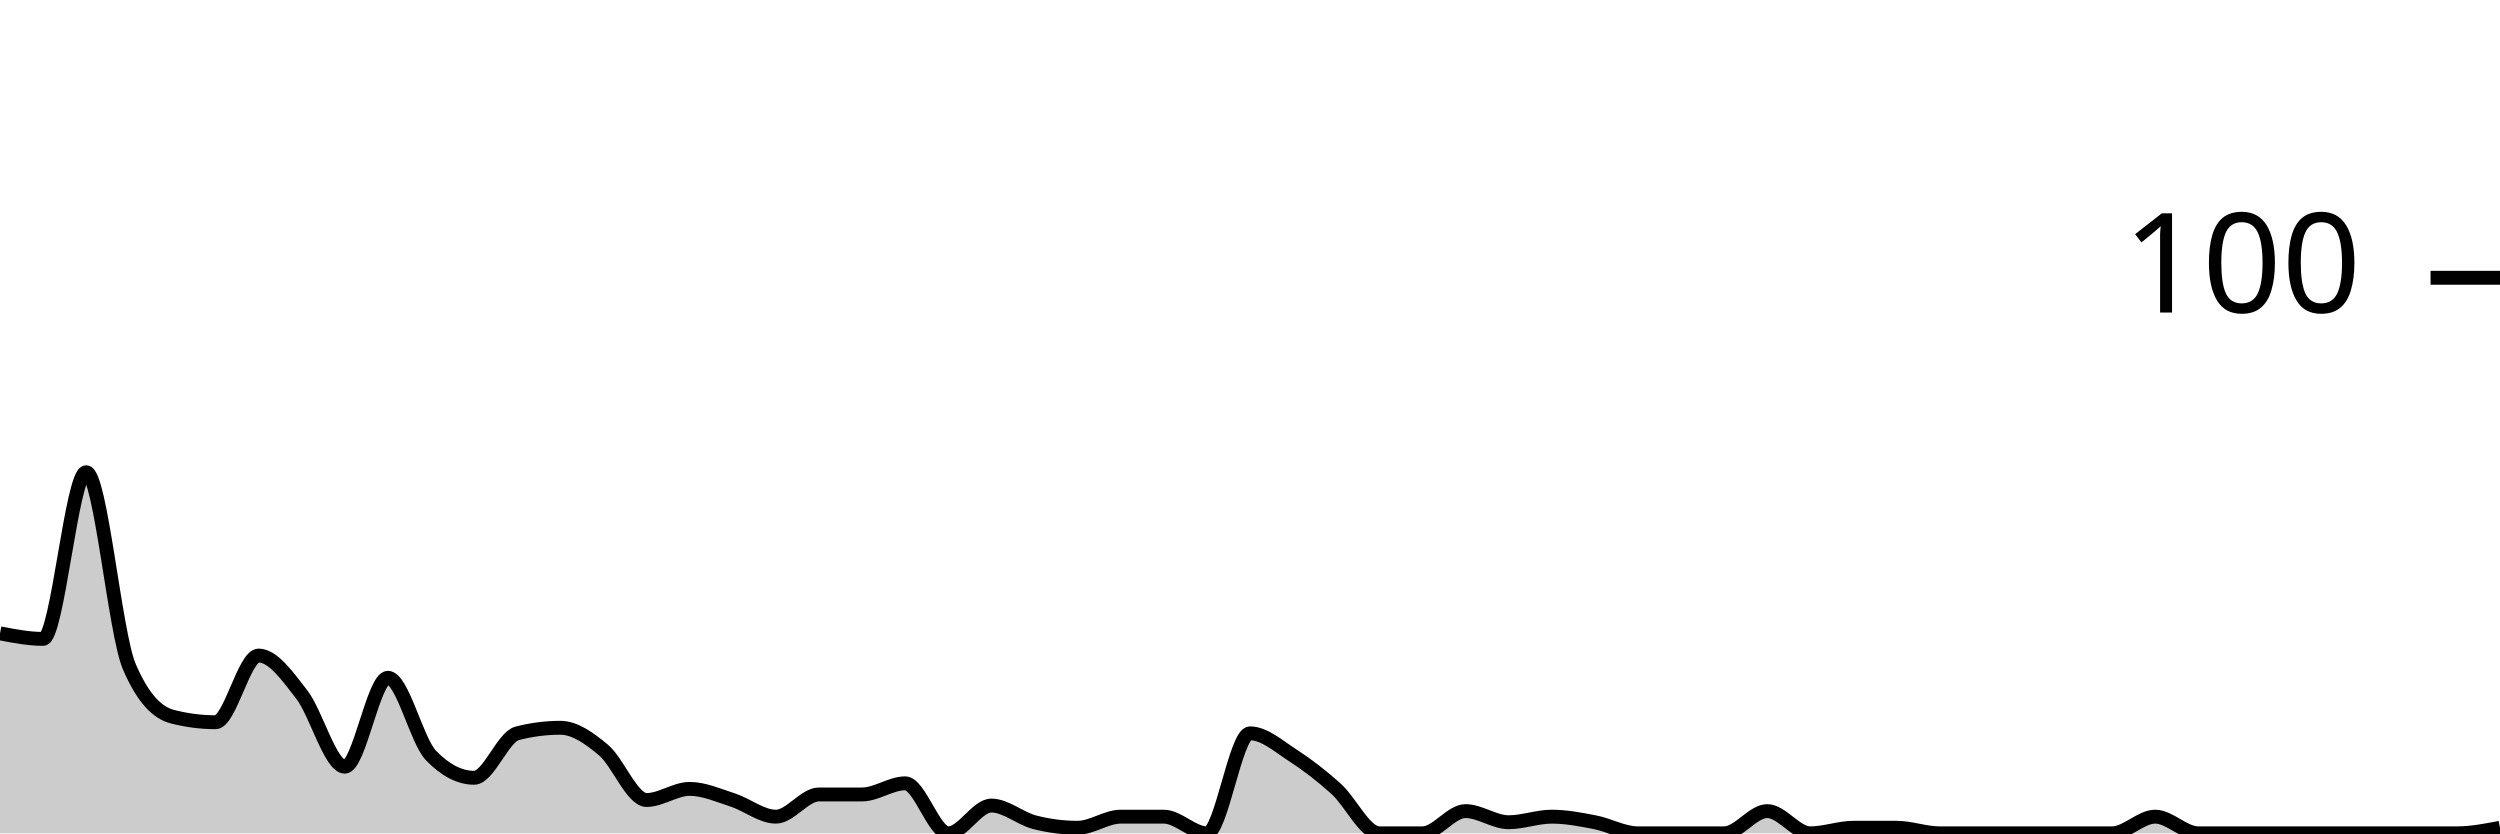
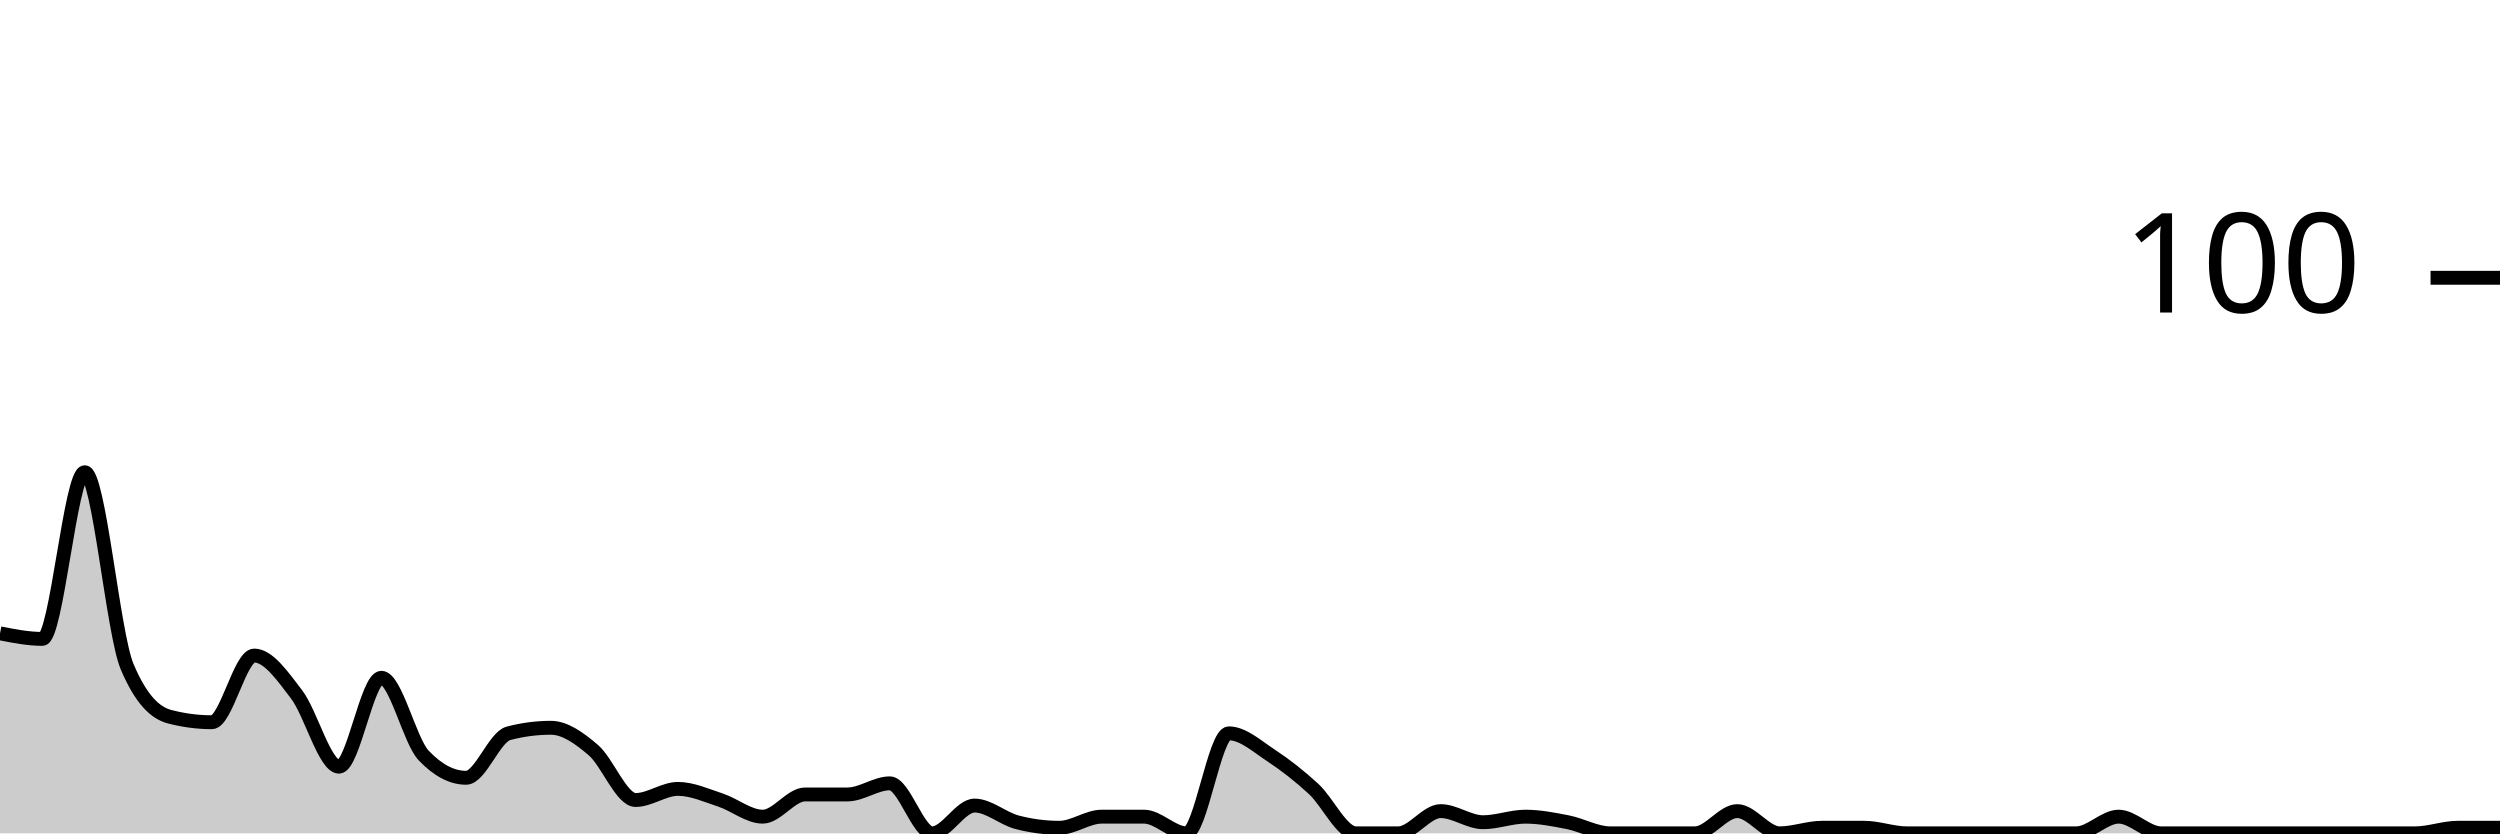
<svg xmlns="http://www.w3.org/2000/svg" viewBox="0 0 180 60">
  <g transform="translate(0,20)">
-     <path class="area" fill="rgba(0, 0, 0, 0.2)" d="M0,25.6C1.034,25.8,2.069,26,3.103,26C4.138,26,5.172,14,6.207,14C7.241,14,8.276,25.6,9.31,28C10.345,30.4,11.379,31.333,12.414,31.6C13.448,31.867,14.483,32,15.517,32C16.552,32,17.586,27.2,18.621,27.2C19.655,27.2,20.69,28.667,21.724,30C22.759,31.333,23.793,35.2,24.828,35.2C25.862,35.2,26.897,28.8,27.931,28.8C28.966,28.8,30,33.333,31.034,34.4C32.069,35.467,33.103,36,34.138,36C35.172,36,36.207,33.067,37.241,32.8C38.276,32.533,39.31,32.4,40.345,32.4C41.379,32.4,42.414,33.133,43.448,34C44.483,34.867,45.517,37.6,46.552,37.6C47.586,37.6,48.621,36.8,49.655,36.8C50.69,36.8,51.724,37.267,52.759,37.6C53.793,37.933,54.828,38.8,55.862,38.8C56.897,38.8,57.931,37.2,58.966,37.2C60,37.2,61.034,37.2,62.069,37.2C63.103,37.2,64.138,36.4,65.172,36.4C66.207,36.4,67.241,40,68.276,40C69.31,40,70.345,38,71.379,38C72.414,38,73.448,38.933,74.483,39.2C75.517,39.467,76.552,39.6,77.586,39.6C78.621,39.6,79.655,38.8,80.69,38.8C81.724,38.8,82.759,38.8,83.793,38.8C84.828,38.8,85.862,40,86.897,40C87.931,40,88.966,32.8,90,32.8C91.034,32.8,92.069,33.733,93.103,34.4C94.138,35.067,95.172,35.867,96.207,36.8C97.241,37.733,98.276,40,99.31,40C100.345,40,101.379,40,102.414,40C103.448,40,104.483,38.4,105.517,38.4C106.552,38.4,107.586,39.2,108.621,39.2C109.655,39.2,110.69,38.8,111.724,38.8C112.759,38.8,113.793,39,114.828,39.2C115.862,39.4,116.897,40,117.931,40C118.966,40,120,40,121.034,40C122.069,40,123.103,40,124.138,40C125.172,40,126.207,38.4,127.241,38.4C128.276,38.4,129.31,40,130.345,40C131.379,40,132.414,39.6,133.448,39.6C134.483,39.6,135.517,39.6,136.552,39.6C137.586,39.6,138.621,40,139.655,40C140.69,40,141.724,40,142.759,40C143.793,40,144.828,40,145.862,40C146.897,40,147.931,40,148.966,40C150,40,151.034,40,152.069,40C153.103,40,154.138,38.8,155.172,38.8C156.207,38.8,157.241,40,158.276,40C159.31,40,160.345,40,161.379,40C162.414,40,163.448,40,164.483,40C165.517,40,166.552,40,167.586,40C168.621,40,169.655,40,170.69,40C171.724,40,172.759,40,173.793,40C174.828,40,175.862,40,176.897,40C177.931,40,178.966,39.8,180,39.6L180,40C178.966,40,177.931,40,176.897,40C175.862,40,174.828,40,173.793,40C172.759,40,171.724,40,170.69,40C169.655,40,168.621,40,167.586,40C166.552,40,165.517,40,164.483,40C163.448,40,162.414,40,161.379,40C160.345,40,159.31,40,158.276,40C157.241,40,156.207,40,155.172,40C154.138,40,153.103,40,152.069,40C151.034,40,150,40,148.966,40C147.931,40,146.897,40,145.862,40C144.828,40,143.793,40,142.759,40C141.724,40,140.69,40,139.655,40C138.621,40,137.586,40,136.552,40C135.517,40,134.483,40,133.448,40C132.414,40,131.379,40,130.345,40C129.31,40,128.276,40,127.241,40C126.207,40,125.172,40,124.138,40C123.103,40,122.069,40,121.034,40C120,40,118.966,40,117.931,40C116.897,40,115.862,40,114.828,40C113.793,40,112.759,40,111.724,40C110.69,40,109.655,40,108.621,40C107.586,40,106.552,40,105.517,40C104.483,40,103.448,40,102.414,40C101.379,40,100.345,40,99.31,40C98.276,40,97.241,40,96.207,40C95.172,40,94.138,40,93.103,40C92.069,40,91.034,40,90,40C88.966,40,87.931,40,86.897,40C85.862,40,84.828,40,83.793,40C82.759,40,81.724,40,80.69,40C79.655,40,78.621,40,77.586,40C76.552,40,75.517,40,74.483,40C73.448,40,72.414,40,71.379,40C70.345,40,69.31,40,68.276,40C67.241,40,66.207,40,65.172,40C64.138,40,63.103,40,62.069,40C61.034,40,60,40,58.966,40C57.931,40,56.897,40,55.862,40C54.828,40,53.793,40,52.759,40C51.724,40,50.69,40,49.655,40C48.621,40,47.586,40,46.552,40C45.517,40,44.483,40,43.448,40C42.414,40,41.379,40,40.345,40C39.31,40,38.276,40,37.241,40C36.207,40,35.172,40,34.138,40C33.103,40,32.069,40,31.034,40C30,40,28.966,40,27.931,40C26.897,40,25.862,40,24.828,40C23.793,40,22.759,40,21.724,40C20.69,40,19.655,40,18.621,40C17.586,40,16.552,40,15.517,40C14.483,40,13.448,40,12.414,40C11.379,40,10.345,40,9.31,40C8.276,40,7.241,40,6.207,40C5.172,40,4.138,40,3.103,40C2.069,40,1.034,40,0,40Z" />
-     <path class="line" stroke="black" fill="none" d="M0,25.6C1.034,25.8,2.069,26,3.103,26C4.138,26,5.172,14,6.207,14C7.241,14,8.276,25.6,9.31,28C10.345,30.4,11.379,31.333,12.414,31.6C13.448,31.867,14.483,32,15.517,32C16.552,32,17.586,27.2,18.621,27.2C19.655,27.2,20.69,28.667,21.724,30C22.759,31.333,23.793,35.2,24.828,35.2C25.862,35.2,26.897,28.8,27.931,28.8C28.966,28.8,30,33.333,31.034,34.4C32.069,35.467,33.103,36,34.138,36C35.172,36,36.207,33.067,37.241,32.8C38.276,32.533,39.31,32.4,40.345,32.4C41.379,32.4,42.414,33.133,43.448,34C44.483,34.867,45.517,37.6,46.552,37.6C47.586,37.6,48.621,36.8,49.655,36.8C50.69,36.8,51.724,37.267,52.759,37.6C53.793,37.933,54.828,38.8,55.862,38.8C56.897,38.8,57.931,37.2,58.966,37.2C60,37.2,61.034,37.2,62.069,37.2C63.103,37.2,64.138,36.4,65.172,36.4C66.207,36.4,67.241,40,68.276,40C69.31,40,70.345,38,71.379,38C72.414,38,73.448,38.933,74.483,39.2C75.517,39.467,76.552,39.6,77.586,39.6C78.621,39.6,79.655,38.8,80.69,38.8C81.724,38.8,82.759,38.8,83.793,38.8C84.828,38.8,85.862,40,86.897,40C87.931,40,88.966,32.8,90,32.8C91.034,32.8,92.069,33.733,93.103,34.4C94.138,35.067,95.172,35.867,96.207,36.8C97.241,37.733,98.276,40,99.31,40C100.345,40,101.379,40,102.414,40C103.448,40,104.483,38.4,105.517,38.4C106.552,38.4,107.586,39.2,108.621,39.2C109.655,39.2,110.69,38.8,111.724,38.8C112.759,38.8,113.793,39,114.828,39.2C115.862,39.4,116.897,40,117.931,40C118.966,40,120,40,121.034,40C122.069,40,123.103,40,124.138,40C125.172,40,126.207,38.4,127.241,38.4C128.276,38.4,129.31,40,130.345,40C131.379,40,132.414,39.6,133.448,39.6C134.483,39.6,135.517,39.6,136.552,39.6C137.586,39.6,138.621,40,139.655,40C140.69,40,141.724,40,142.759,40C143.793,40,144.828,40,145.862,40C146.897,40,147.931,40,148.966,40C150,40,151.034,40,152.069,40C153.103,40,154.138,38.8,155.172,38.8C156.207,38.8,157.241,40,158.276,40C159.31,40,160.345,40,161.379,40C162.414,40,163.448,40,164.483,40C165.517,40,166.552,40,167.586,40C168.621,40,169.655,40,170.69,40C171.724,40,172.759,40,173.793,40C174.828,40,175.862,40,176.897,40C177.931,40,178.966,39.8,180,39.6" />
+     <path class="area" fill="rgba(0, 0, 0, 0.2)" d="M0,25.6C1.017,25.8,2.034,26,3.051,26C4.068,26,5.085,14,6.102,14C7.119,14,8.136,25.6,9.153,28C10.169,30.4,11.186,31.333,12.203,31.6C13.22,31.867,14.237,32,15.254,32C16.271,32,17.288,27.2,18.305,27.2C19.322,27.2,20.339,28.667,21.356,30C22.373,31.333,23.39,35.2,24.407,35.2C25.424,35.2,26.441,28.8,27.458,28.8C28.475,28.8,29.492,33.333,30.508,34.4C31.525,35.467,32.542,36,33.559,36C34.576,36,35.593,33.067,36.61,32.8C37.627,32.533,38.644,32.4,39.661,32.4C40.678,32.4,41.695,33.133,42.712,34C43.729,34.867,44.746,37.6,45.763,37.6C46.78,37.6,47.797,36.8,48.814,36.8C49.831,36.8,50.847,37.267,51.864,37.6C52.881,37.933,53.898,38.8,54.915,38.8C55.932,38.8,56.949,37.2,57.966,37.2C58.983,37.2,60,37.2,61.017,37.2C62.034,37.2,63.051,36.4,64.068,36.4C65.085,36.4,66.102,40,67.119,40C68.136,40,69.153,38,70.169,38C71.186,38,72.203,38.933,73.22,39.2C74.237,39.467,75.254,39.6,76.271,39.6C77.288,39.6,78.305,38.8,79.322,38.8C80.339,38.8,81.356,38.8,82.373,38.8C83.39,38.8,84.407,40,85.424,40C86.441,40,87.458,32.8,88.475,32.8C89.492,32.8,90.508,33.733,91.525,34.4C92.542,35.067,93.559,35.867,94.576,36.8C95.593,37.733,96.61,40,97.627,40C98.644,40,99.661,40,100.678,40C101.695,40,102.712,38.4,103.729,38.4C104.746,38.4,105.763,39.2,106.78,39.2C107.797,39.2,108.814,38.8,109.831,38.8C110.847,38.8,111.864,39,112.881,39.2C113.898,39.4,114.915,40,115.932,40C116.949,40,117.966,40,118.983,40C120,40,121.017,40,122.034,40C123.051,40,124.068,38.4,125.085,38.4C126.102,38.4,127.119,40,128.136,40C129.153,40,130.169,39.6,131.186,39.6C132.203,39.6,133.22,39.6,134.237,39.6C135.254,39.6,136.271,40,137.288,40C138.305,40,139.322,40,140.339,40C141.356,40,142.373,40,143.39,40C144.407,40,145.424,40,146.441,40C147.458,40,148.475,40,149.492,40C150.508,40,151.525,38.8,152.542,38.8C153.559,38.8,154.576,40,155.593,40C156.61,40,157.627,40,158.644,40C159.661,40,160.678,40,161.695,40C162.712,40,163.729,40,164.746,40C165.763,40,166.78,40,167.797,40C168.814,40,169.831,40,170.847,40C171.864,40,172.881,40,173.898,40C174.915,40,175.932,39.6,176.949,39.6C177.966,39.6,178.983,39.6,180,39.6L180,40C178.983,40,177.966,40,176.949,40C175.932,40,174.915,40,173.898,40C172.881,40,171.864,40,170.847,40C169.831,40,168.814,40,167.797,40C166.78,40,165.763,40,164.746,40C163.729,40,162.712,40,161.695,40C160.678,40,159.661,40,158.644,40C157.627,40,156.61,40,155.593,40C154.576,40,153.559,40,152.542,40C151.525,40,150.508,40,149.492,40C148.475,40,147.458,40,146.441,40C145.424,40,144.407,40,143.39,40C142.373,40,141.356,40,140.339,40C139.322,40,138.305,40,137.288,40C136.271,40,135.254,40,134.237,40C133.22,40,132.203,40,131.186,40C130.169,40,129.153,40,128.136,40C127.119,40,126.102,40,125.085,40C124.068,40,123.051,40,122.034,40C121.017,40,120,40,118.983,40C117.966,40,116.949,40,115.932,40C114.915,40,113.898,40,112.881,40C111.864,40,110.847,40,109.831,40C108.814,40,107.797,40,106.78,40C105.763,40,104.746,40,103.729,40C102.712,40,101.695,40,100.678,40C99.661,40,98.644,40,97.627,40C96.61,40,95.593,40,94.576,40C93.559,40,92.542,40,91.525,40C90.508,40,89.492,40,88.475,40C87.458,40,86.441,40,85.424,40C84.407,40,83.39,40,82.373,40C81.356,40,80.339,40,79.322,40C78.305,40,77.288,40,76.271,40C75.254,40,74.237,40,73.22,40C72.203,40,71.186,40,70.169,40C69.153,40,68.136,40,67.119,40C66.102,40,65.085,40,64.068,40C63.051,40,62.034,40,61.017,40C60,40,58.983,40,57.966,40C56.949,40,55.932,40,54.915,40C53.898,40,52.881,40,51.864,40C50.847,40,49.831,40,48.814,40C47.797,40,46.78,40,45.763,40C44.746,40,43.729,40,42.712,40C41.695,40,40.678,40,39.661,40C38.644,40,37.627,40,36.61,40C35.593,40,34.576,40,33.559,40C32.542,40,31.525,40,30.508,40C29.492,40,28.475,40,27.458,40C26.441,40,25.424,40,24.407,40C23.39,40,22.373,40,21.356,40C20.339,40,19.322,40,18.305,40C17.288,40,16.271,40,15.254,40C14.237,40,13.22,40,12.203,40C11.186,40,10.169,40,9.153,40C8.136,40,7.119,40,6.102,40C5.085,40,4.068,40,3.051,40C2.034,40,1.017,40,0,40Z" />
+     <path class="line" stroke="black" fill="none" d="M0,25.6C1.017,25.8,2.034,26,3.051,26C4.068,26,5.085,14,6.102,14C7.119,14,8.136,25.6,9.153,28C10.169,30.4,11.186,31.333,12.203,31.6C13.22,31.867,14.237,32,15.254,32C16.271,32,17.288,27.2,18.305,27.2C19.322,27.2,20.339,28.667,21.356,30C22.373,31.333,23.39,35.2,24.407,35.2C25.424,35.2,26.441,28.8,27.458,28.8C28.475,28.8,29.492,33.333,30.508,34.4C31.525,35.467,32.542,36,33.559,36C34.576,36,35.593,33.067,36.61,32.8C37.627,32.533,38.644,32.4,39.661,32.4C40.678,32.4,41.695,33.133,42.712,34C43.729,34.867,44.746,37.6,45.763,37.6C46.78,37.6,47.797,36.8,48.814,36.8C49.831,36.8,50.847,37.267,51.864,37.6C52.881,37.933,53.898,38.8,54.915,38.8C55.932,38.8,56.949,37.2,57.966,37.2C58.983,37.2,60,37.2,61.017,37.2C62.034,37.2,63.051,36.4,64.068,36.4C65.085,36.4,66.102,40,67.119,40C68.136,40,69.153,38,70.169,38C71.186,38,72.203,38.933,73.22,39.2C74.237,39.467,75.254,39.6,76.271,39.6C77.288,39.6,78.305,38.8,79.322,38.8C80.339,38.8,81.356,38.8,82.373,38.8C83.39,38.8,84.407,40,85.424,40C86.441,40,87.458,32.8,88.475,32.8C89.492,32.8,90.508,33.733,91.525,34.4C92.542,35.067,93.559,35.867,94.576,36.8C95.593,37.733,96.61,40,97.627,40C98.644,40,99.661,40,100.678,40C101.695,40,102.712,38.4,103.729,38.4C104.746,38.4,105.763,39.2,106.78,39.2C107.797,39.2,108.814,38.8,109.831,38.8C110.847,38.8,111.864,39,112.881,39.2C113.898,39.4,114.915,40,115.932,40C116.949,40,117.966,40,118.983,40C120,40,121.017,40,122.034,40C123.051,40,124.068,38.4,125.085,38.4C126.102,38.4,127.119,40,128.136,40C129.153,40,130.169,39.6,131.186,39.6C132.203,39.6,133.22,39.6,134.237,39.6C135.254,39.6,136.271,40,137.288,40C138.305,40,139.322,40,140.339,40C141.356,40,142.373,40,143.39,40C144.407,40,145.424,40,146.441,40C147.458,40,148.475,40,149.492,40C150.508,40,151.525,38.8,152.542,38.8C153.559,38.8,154.576,40,155.593,40C156.61,40,157.627,40,158.644,40C159.661,40,160.678,40,161.695,40C162.712,40,163.729,40,164.746,40C165.763,40,166.78,40,167.797,40C168.814,40,169.831,40,170.847,40C171.864,40,172.881,40,173.898,40C174.915,40,175.932,39.6,176.949,39.6C177.966,39.6,178.983,39.6,180,39.6" />
    <path class="axis-ceiling" stroke-width="1" stroke="black" fill="none" d="M175,0L180,0" />
    <text class="axis-ceiling-label" font-family="sans-serif" text-anchor="end" font-size="10px" x="170" y="2.5">100</text>
  </g>
</svg>
